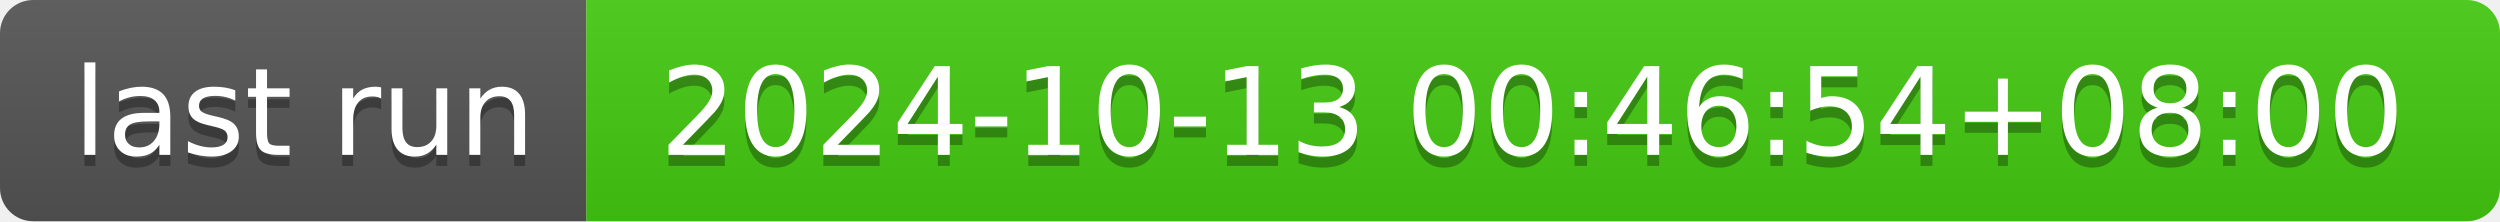
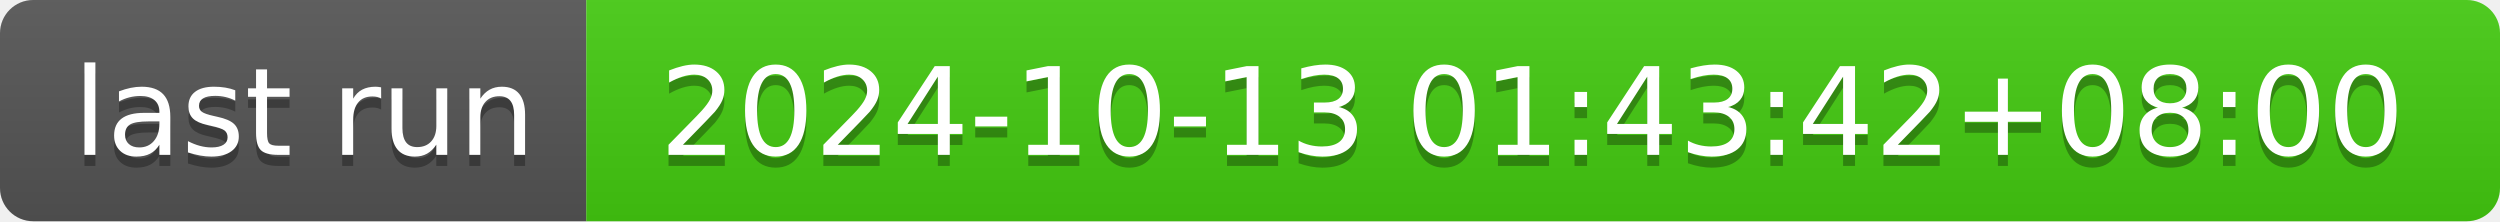
- <svg xmlns="http://www.w3.org/2000/svg" width="226" height="20" role="img" aria-label="last run: 2024-10-13 00:46:54+08:00">
+ <svg xmlns="http://www.w3.org/2000/svg" width="226" height="20" role="img" aria-label="last run: 2024-10-13 01:43:42+08:00">
  <linearGradient id="s" x2="0" y2="100%">
    <stop offset="0" stop-color="#bbb" stop-opacity=".1" />
    <stop offset="1" stop-opacity=".1" />
  </linearGradient>
  <clipPath id="r">
    <rect width="226" height="20" rx="3" fill="#fff" />
  </clipPath>
  <g clip-path="url(#r)">
    <rect width="53" height="20" fill="#555" />
    <rect x="53" width="173" height="20" fill="#4c1" />
    <rect width="226" height="20" fill="url(#s)" />
  </g>
  <g fill="#fff" text-anchor="middle" font-family="Verdana,Geneva,DejaVu Sans,sans-serif" text-rendering="geometricPrecision" font-size="110">
    <text aria-hidden="true" x="275" y="150" fill="#010101" fill-opacity=".3" transform="scale(.1)" textLength="430">last run</text>
    <text x="275" y="140" transform="scale(.1)" fill="#fff" textLength="430">last run</text>
-     <text aria-hidden="true" x="1385" y="150" fill="#010101" fill-opacity=".3" transform="scale(.1)" textLength="1630">2024-10-13 00:46:54+08:00</text>
-     <text x="1385" y="140" transform="scale(.1)" fill="#fff" textLength="1630">2024-10-13 00:46:54+08:00</text>
+     <text aria-hidden="true" x="1385" y="150" fill="#010101" fill-opacity=".3" transform="scale(.1)" textLength="1630">2024-10-13 01:43:42+08:00</text>
+     <text x="1385" y="140" transform="scale(.1)" fill="#fff" textLength="1630">2024-10-13 01:43:42+08:00</text>
  </g>
</svg>
